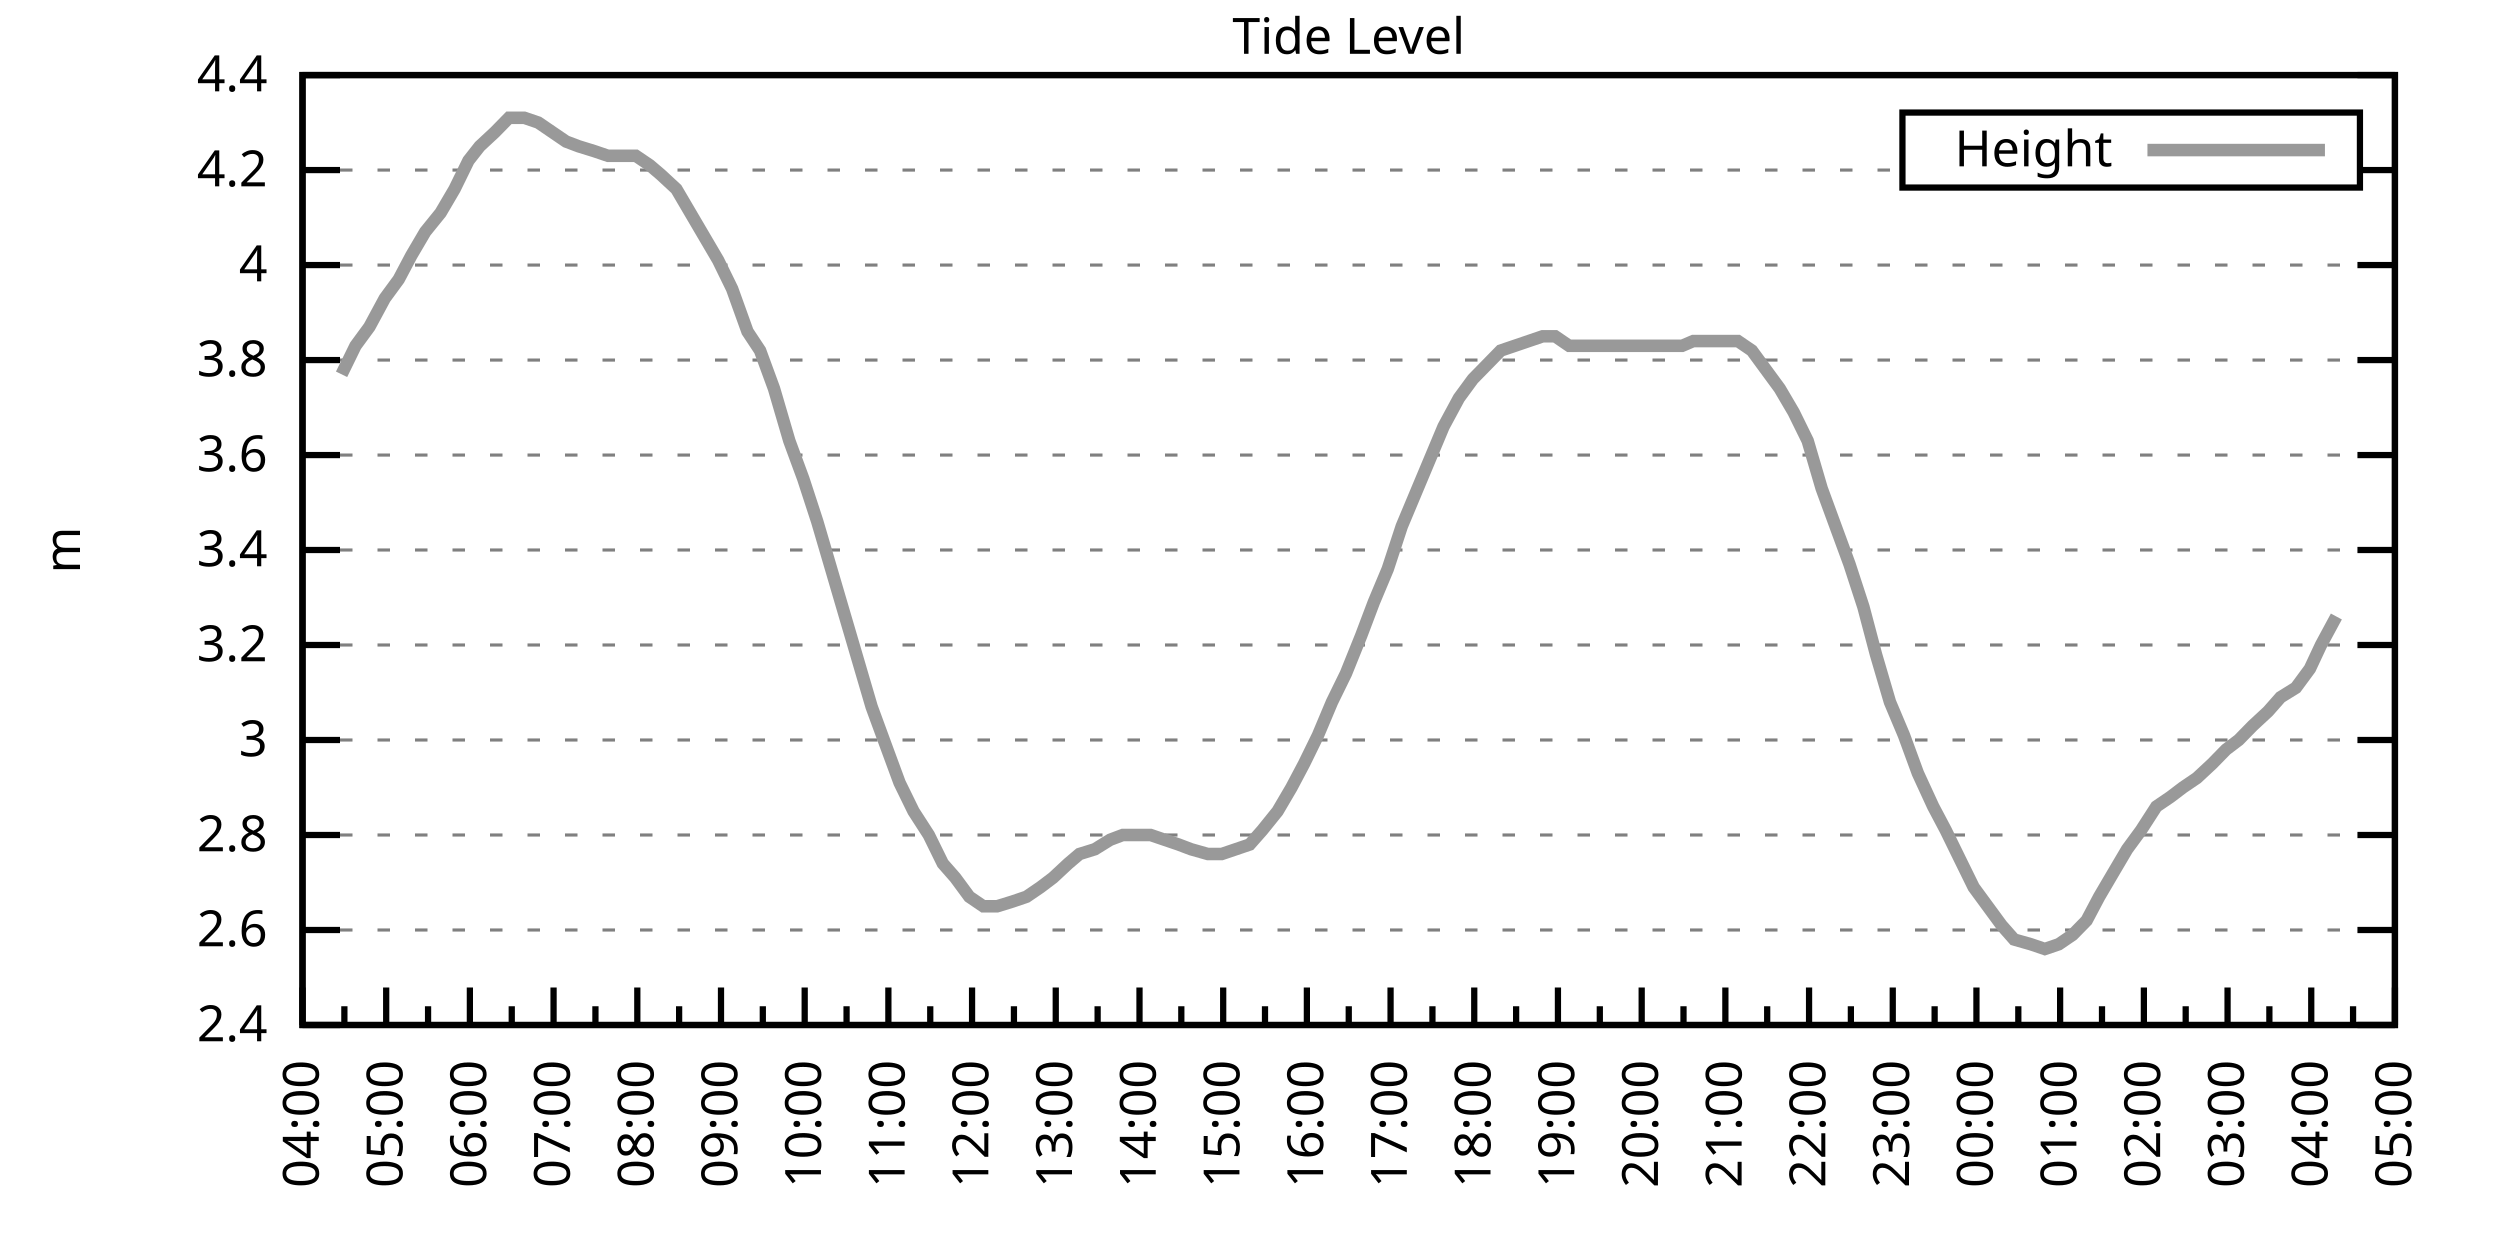
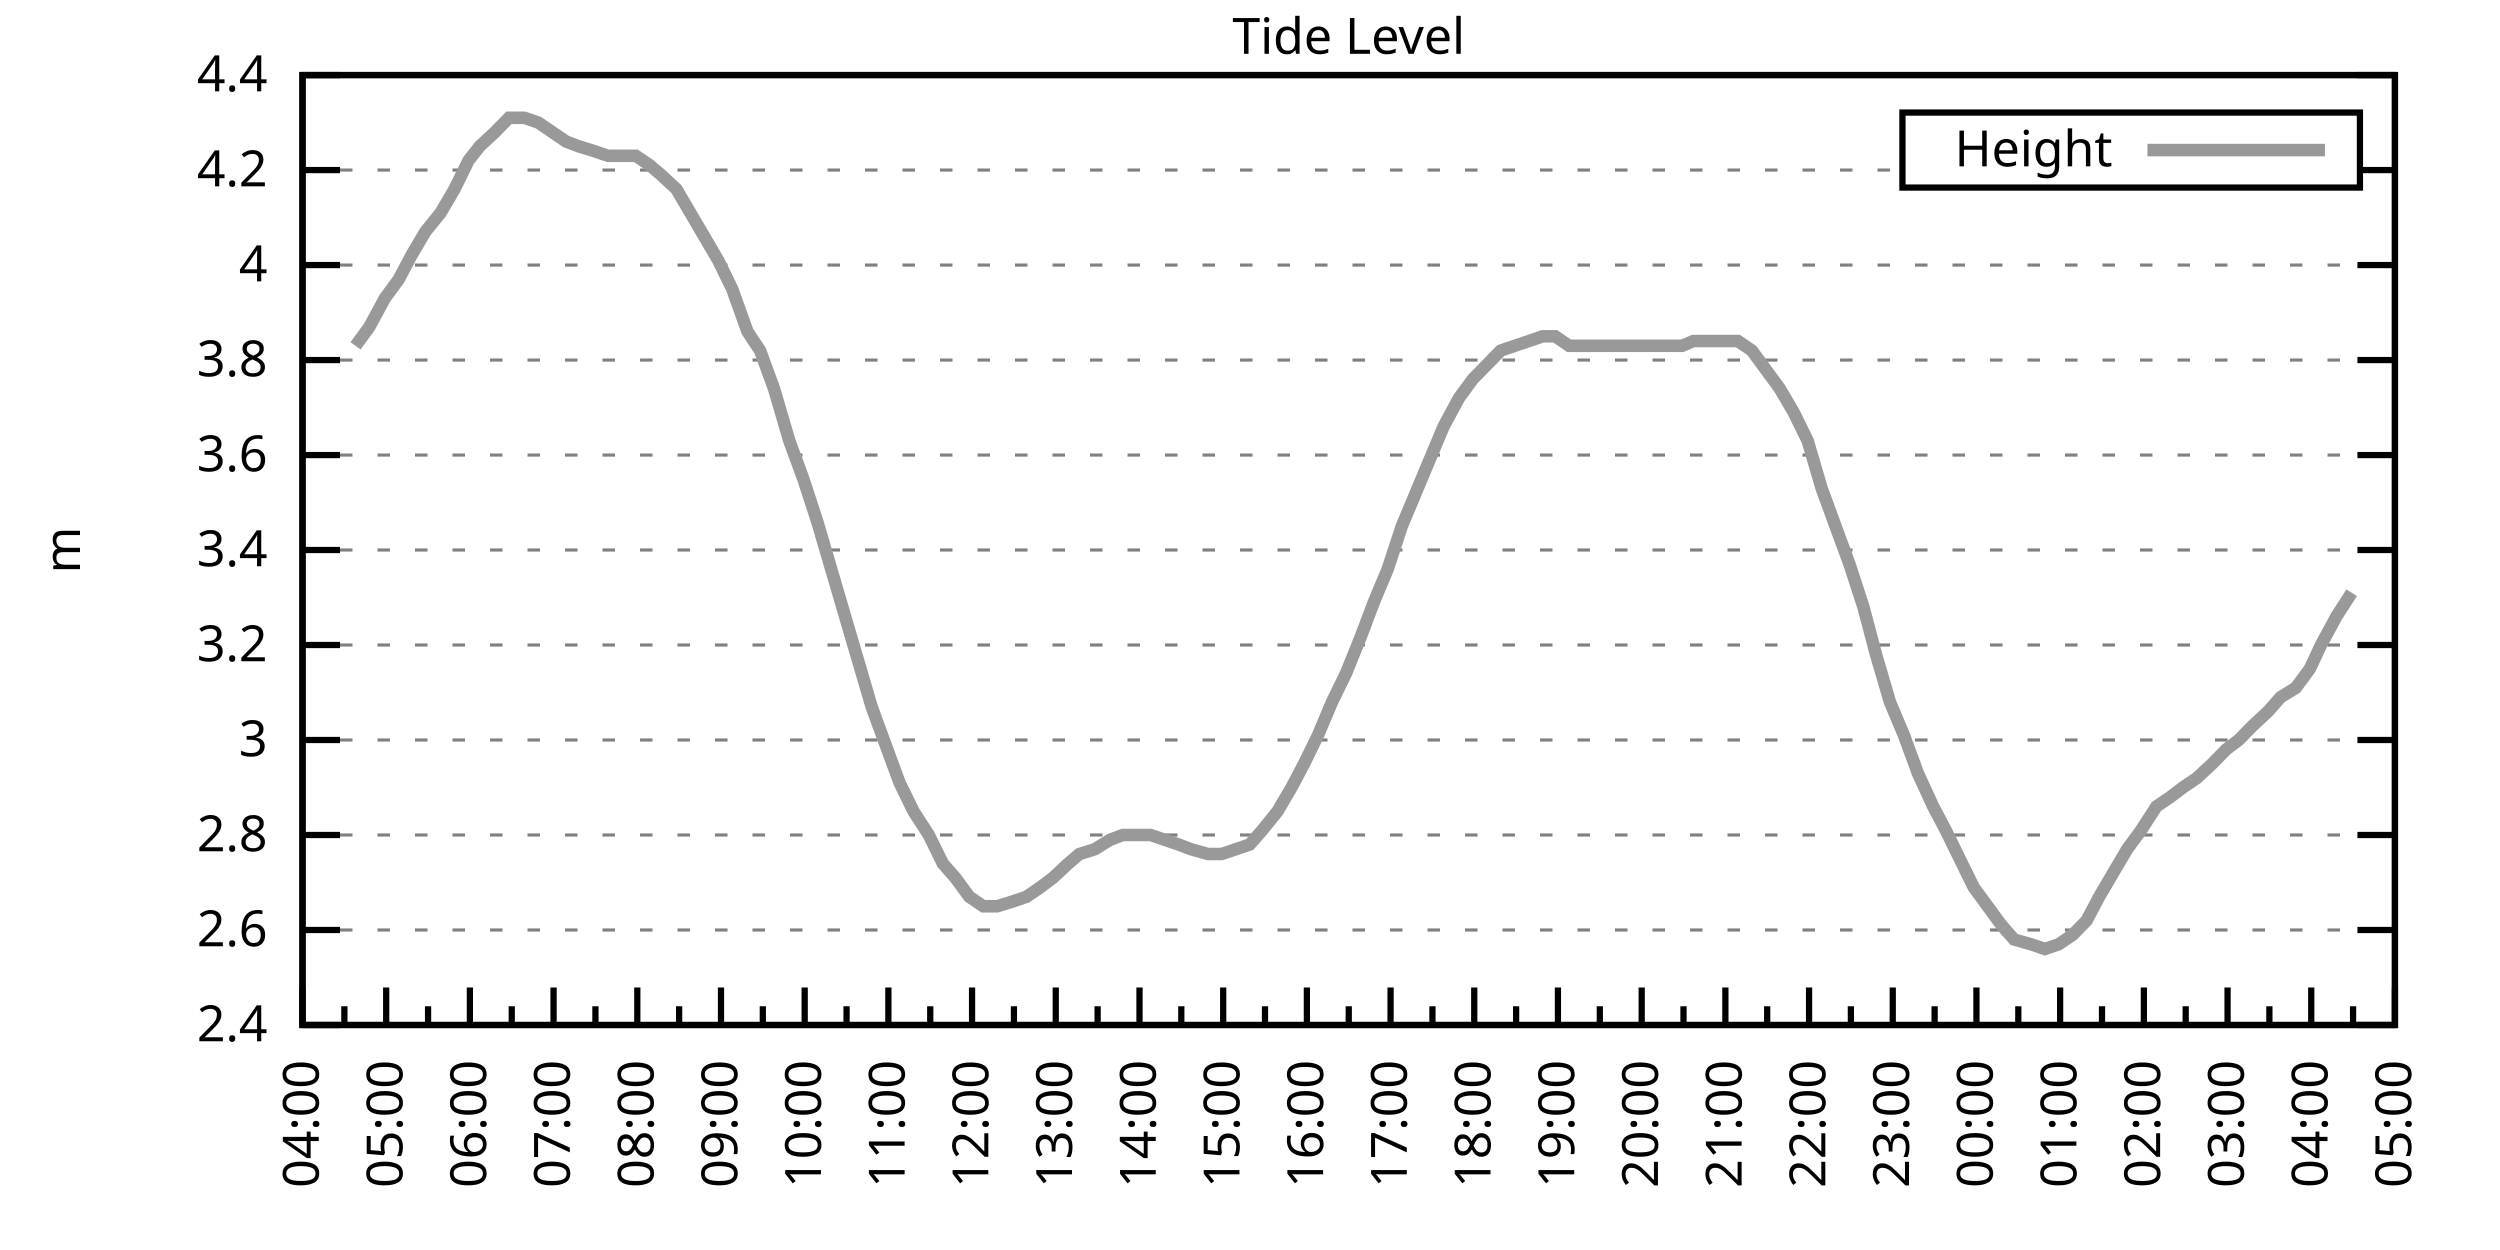
<svg xmlns="http://www.w3.org/2000/svg" xmlns:xlink="http://www.w3.org/1999/xlink" width="400" height="200" viewBox="0 0 400 200">
  <g id="gnuplot_canvas">
    <rect x="0" y="0" width="400" height="200" fill="none" />
    <defs>
      <circle id="gpDot" r="0.5" stroke-width="0.5" stroke="currentColor" />
      <path id="gpPt0" stroke-width="0.333" stroke="currentColor" d="M-1,0 h2 M0,-1 v2" />
      <path id="gpPt1" stroke-width="0.333" stroke="currentColor" d="M-1,-1 L1,1 M1,-1 L-1,1" />
      <path id="gpPt2" stroke-width="0.333" stroke="currentColor" d="M-1,0 L1,0 M0,-1 L0,1 M-1,-1 L1,1 M-1,1 L1,-1" />
      <rect id="gpPt3" stroke-width="0.333" stroke="currentColor" x="-1" y="-1" width="2" height="2" />
      <rect id="gpPt4" stroke-width="0.333" stroke="currentColor" fill="currentColor" x="-1" y="-1" width="2" height="2" />
      <circle id="gpPt5" stroke-width="0.333" stroke="currentColor" cx="0" cy="0" r="1" />
      <use xlink:href="#gpPt5" id="gpPt6" fill="currentColor" stroke="none" />
      <path id="gpPt7" stroke-width="0.333" stroke="currentColor" d="M0,-1.33 L-1.33,0.67 L1.33,0.67 z" />
      <use xlink:href="#gpPt7" id="gpPt8" fill="currentColor" stroke="none" />
      <use xlink:href="#gpPt7" id="gpPt9" stroke="currentColor" transform="rotate(180)" />
      <use xlink:href="#gpPt9" id="gpPt10" fill="currentColor" stroke="none" />
      <use xlink:href="#gpPt3" id="gpPt11" stroke="currentColor" transform="rotate(45)" />
      <use xlink:href="#gpPt11" id="gpPt12" fill="currentColor" stroke="none" />
      <path id="gpPt13" stroke-width="0.333" stroke="currentColor" d="M0,1.330 L1.265,0.411 L0.782,-1.067 L-0.782,-1.076 L-1.265,0.411 z" />
      <use xlink:href="#gpPt13" id="gpPt14" fill="currentColor" stroke="none" />
      <filter id="textbox" filterUnits="objectBoundingBox" x="0" y="0" height="1" width="1">
        <feFlood flood-color="white" flood-opacity="1" result="bgnd" />
        <feComposite in="SourceGraphic" in2="bgnd" operator="atop" />
      </filter>
      <filter id="greybox" filterUnits="objectBoundingBox" x="0" y="0" height="1" width="1">
        <feFlood flood-color="lightgrey" flood-opacity="1" result="grey" />
        <feComposite in="SourceGraphic" in2="grey" operator="atop" />
      </filter>
    </defs>
    <g fill="none" color="white" stroke="currentColor" stroke-width="1.00" stroke-linecap="butt" stroke-linejoin="miter">
</g>
    <g fill="none" color="black" stroke="currentColor" stroke-width="1.00" stroke-linecap="butt" stroke-linejoin="miter">
      <g stroke="none" shape-rendering="crispEdges">
        <polygon fill="rgb(255, 255, 255)" points="48.40,164.00 383.18,164.00 383.18,12.02 48.40,12.02 " />
      </g>
    </g>
    <g fill="none" color="black" stroke="currentColor" stroke-width="1.00" stroke-linecap="butt" stroke-linejoin="miter">
</g>
    <g fill="none" color="black" stroke="black" stroke-width="0.50" stroke-linecap="butt" stroke-linejoin="miter">
</g>
    <g fill="none" color="gray" stroke="currentColor" stroke-width="0.50" stroke-linecap="butt" stroke-linejoin="miter">
      <path stroke="gray" stroke-dasharray="2,4" class="gridline" d="M48.40,164.00 L383.19,164.00  " />
    </g>
    <g fill="none" color="gray" stroke="gray" stroke-width="1.00" stroke-linecap="butt" stroke-linejoin="miter">
</g>
    <g fill="none" color="black" stroke="currentColor" stroke-width="1.00" stroke-linecap="butt" stroke-linejoin="miter">
      <path stroke="black" d="M48.40,164.00 L54.40,164.00 M383.19,164.00 L377.19,164.00  " />
      <g transform="translate(42.80,166.60)" stroke="none" fill="black" font-family="Sans" font-size="8.00" text-anchor="end">
        <text>
          <tspan font-family="Sans"> 2.4</tspan>
        </text>
      </g>
    </g>
    <g fill="none" color="black" stroke="currentColor" stroke-width="1.00" stroke-linecap="butt" stroke-linejoin="miter">
</g>
    <g fill="none" color="black" stroke="black" stroke-width="0.50" stroke-linecap="butt" stroke-linejoin="miter">
</g>
    <g fill="none" color="gray" stroke="currentColor" stroke-width="0.50" stroke-linecap="butt" stroke-linejoin="miter">
      <path stroke="gray" stroke-dasharray="2,4" class="gridline" d="M48.40,148.80 L383.19,148.80  " />
    </g>
    <g fill="none" color="gray" stroke="gray" stroke-width="1.00" stroke-linecap="butt" stroke-linejoin="miter">
</g>
    <g fill="none" color="black" stroke="currentColor" stroke-width="1.00" stroke-linecap="butt" stroke-linejoin="miter">
      <path stroke="black" d="M48.40,148.80 L54.40,148.80 M383.19,148.80 L377.19,148.80  " />
      <g transform="translate(42.80,151.40)" stroke="none" fill="black" font-family="Sans" font-size="8.00" text-anchor="end">
        <text>
          <tspan font-family="Sans"> 2.6</tspan>
        </text>
      </g>
    </g>
    <g fill="none" color="black" stroke="currentColor" stroke-width="1.00" stroke-linecap="butt" stroke-linejoin="miter">
</g>
    <g fill="none" color="black" stroke="black" stroke-width="0.50" stroke-linecap="butt" stroke-linejoin="miter">
</g>
    <g fill="none" color="gray" stroke="currentColor" stroke-width="0.50" stroke-linecap="butt" stroke-linejoin="miter">
      <path stroke="gray" stroke-dasharray="2,4" class="gridline" d="M48.40,133.60 L383.19,133.60  " />
    </g>
    <g fill="none" color="gray" stroke="gray" stroke-width="1.00" stroke-linecap="butt" stroke-linejoin="miter">
</g>
    <g fill="none" color="black" stroke="currentColor" stroke-width="1.00" stroke-linecap="butt" stroke-linejoin="miter">
      <path stroke="black" d="M48.40,133.60 L54.40,133.60 M383.19,133.60 L377.19,133.60  " />
      <g transform="translate(42.80,136.20)" stroke="none" fill="black" font-family="Sans" font-size="8.00" text-anchor="end">
        <text>
          <tspan font-family="Sans"> 2.8</tspan>
        </text>
      </g>
    </g>
    <g fill="none" color="black" stroke="currentColor" stroke-width="1.00" stroke-linecap="butt" stroke-linejoin="miter">
</g>
    <g fill="none" color="black" stroke="black" stroke-width="0.50" stroke-linecap="butt" stroke-linejoin="miter">
</g>
    <g fill="none" color="gray" stroke="currentColor" stroke-width="0.50" stroke-linecap="butt" stroke-linejoin="miter">
      <path stroke="gray" stroke-dasharray="2,4" class="gridline" d="M48.40,118.40 L383.19,118.40  " />
    </g>
    <g fill="none" color="gray" stroke="gray" stroke-width="1.00" stroke-linecap="butt" stroke-linejoin="miter">
</g>
    <g fill="none" color="black" stroke="currentColor" stroke-width="1.00" stroke-linecap="butt" stroke-linejoin="miter">
      <path stroke="black" d="M48.40,118.40 L54.40,118.40 M383.19,118.40 L377.19,118.40  " />
      <g transform="translate(42.80,121.00)" stroke="none" fill="black" font-family="Sans" font-size="8.00" text-anchor="end">
        <text>
          <tspan font-family="Sans"> 3</tspan>
        </text>
      </g>
    </g>
    <g fill="none" color="black" stroke="currentColor" stroke-width="1.00" stroke-linecap="butt" stroke-linejoin="miter">
</g>
    <g fill="none" color="black" stroke="black" stroke-width="0.50" stroke-linecap="butt" stroke-linejoin="miter">
</g>
    <g fill="none" color="gray" stroke="currentColor" stroke-width="0.50" stroke-linecap="butt" stroke-linejoin="miter">
      <path stroke="gray" stroke-dasharray="2,4" class="gridline" d="M48.40,103.20 L383.19,103.20  " />
    </g>
    <g fill="none" color="gray" stroke="gray" stroke-width="1.00" stroke-linecap="butt" stroke-linejoin="miter">
</g>
    <g fill="none" color="black" stroke="currentColor" stroke-width="1.00" stroke-linecap="butt" stroke-linejoin="miter">
      <path stroke="black" d="M48.40,103.20 L54.40,103.20 M383.19,103.20 L377.19,103.20  " />
      <g transform="translate(42.80,105.80)" stroke="none" fill="black" font-family="Sans" font-size="8.00" text-anchor="end">
        <text>
          <tspan font-family="Sans"> 3.2</tspan>
        </text>
      </g>
    </g>
    <g fill="none" color="black" stroke="currentColor" stroke-width="1.00" stroke-linecap="butt" stroke-linejoin="miter">
</g>
    <g fill="none" color="black" stroke="black" stroke-width="0.50" stroke-linecap="butt" stroke-linejoin="miter">
</g>
    <g fill="none" color="gray" stroke="currentColor" stroke-width="0.50" stroke-linecap="butt" stroke-linejoin="miter">
      <path stroke="gray" stroke-dasharray="2,4" class="gridline" d="M48.40,88.00 L383.19,88.00  " />
    </g>
    <g fill="none" color="gray" stroke="gray" stroke-width="1.00" stroke-linecap="butt" stroke-linejoin="miter">
</g>
    <g fill="none" color="black" stroke="currentColor" stroke-width="1.00" stroke-linecap="butt" stroke-linejoin="miter">
      <path stroke="black" d="M48.40,88.00 L54.40,88.00 M383.19,88.00 L377.19,88.00  " />
      <g transform="translate(42.80,90.60)" stroke="none" fill="black" font-family="Sans" font-size="8.00" text-anchor="end">
        <text>
          <tspan font-family="Sans"> 3.4</tspan>
        </text>
      </g>
    </g>
    <g fill="none" color="black" stroke="currentColor" stroke-width="1.00" stroke-linecap="butt" stroke-linejoin="miter">
</g>
    <g fill="none" color="black" stroke="black" stroke-width="0.50" stroke-linecap="butt" stroke-linejoin="miter">
</g>
    <g fill="none" color="gray" stroke="currentColor" stroke-width="0.50" stroke-linecap="butt" stroke-linejoin="miter">
      <path stroke="gray" stroke-dasharray="2,4" class="gridline" d="M48.40,72.81 L383.19,72.81  " />
    </g>
    <g fill="none" color="gray" stroke="gray" stroke-width="1.00" stroke-linecap="butt" stroke-linejoin="miter">
</g>
    <g fill="none" color="black" stroke="currentColor" stroke-width="1.00" stroke-linecap="butt" stroke-linejoin="miter">
      <path stroke="black" d="M48.40,72.81 L54.40,72.81 M383.19,72.81 L377.19,72.81  " />
      <g transform="translate(42.80,75.41)" stroke="none" fill="black" font-family="Sans" font-size="8.00" text-anchor="end">
        <text>
          <tspan font-family="Sans"> 3.6</tspan>
        </text>
      </g>
    </g>
    <g fill="none" color="black" stroke="currentColor" stroke-width="1.00" stroke-linecap="butt" stroke-linejoin="miter">
</g>
    <g fill="none" color="black" stroke="black" stroke-width="0.50" stroke-linecap="butt" stroke-linejoin="miter">
</g>
    <g fill="none" color="gray" stroke="currentColor" stroke-width="0.50" stroke-linecap="butt" stroke-linejoin="miter">
      <path stroke="gray" stroke-dasharray="2,4" class="gridline" d="M48.40,57.61 L383.19,57.61  " />
    </g>
    <g fill="none" color="gray" stroke="gray" stroke-width="1.00" stroke-linecap="butt" stroke-linejoin="miter">
</g>
    <g fill="none" color="black" stroke="currentColor" stroke-width="1.00" stroke-linecap="butt" stroke-linejoin="miter">
      <path stroke="black" d="M48.40,57.61 L54.40,57.61 M383.19,57.61 L377.19,57.61  " />
      <g transform="translate(42.80,60.21)" stroke="none" fill="black" font-family="Sans" font-size="8.00" text-anchor="end">
        <text>
          <tspan font-family="Sans"> 3.8</tspan>
        </text>
      </g>
    </g>
    <g fill="none" color="black" stroke="currentColor" stroke-width="1.00" stroke-linecap="butt" stroke-linejoin="miter">
</g>
    <g fill="none" color="black" stroke="black" stroke-width="0.50" stroke-linecap="butt" stroke-linejoin="miter">
</g>
    <g fill="none" color="gray" stroke="currentColor" stroke-width="0.50" stroke-linecap="butt" stroke-linejoin="miter">
      <path stroke="gray" stroke-dasharray="2,4" class="gridline" d="M48.40,42.41 L383.19,42.41  " />
    </g>
    <g fill="none" color="gray" stroke="gray" stroke-width="1.00" stroke-linecap="butt" stroke-linejoin="miter">
</g>
    <g fill="none" color="black" stroke="currentColor" stroke-width="1.00" stroke-linecap="butt" stroke-linejoin="miter">
      <path stroke="black" d="M48.40,42.41 L54.40,42.41 M383.19,42.41 L377.19,42.41  " />
      <g transform="translate(42.80,45.01)" stroke="none" fill="black" font-family="Sans" font-size="8.00" text-anchor="end">
        <text>
          <tspan font-family="Sans"> 4</tspan>
        </text>
      </g>
    </g>
    <g fill="none" color="black" stroke="currentColor" stroke-width="1.00" stroke-linecap="butt" stroke-linejoin="miter">
</g>
    <g fill="none" color="black" stroke="black" stroke-width="0.50" stroke-linecap="butt" stroke-linejoin="miter">
</g>
    <g fill="none" color="gray" stroke="currentColor" stroke-width="0.50" stroke-linecap="butt" stroke-linejoin="miter">
      <path stroke="gray" stroke-dasharray="2,4" class="gridline" d="M48.40,27.21 L304.39,27.21 M377.59,27.21 L383.19,27.21  " />
    </g>
    <g fill="none" color="gray" stroke="gray" stroke-width="1.00" stroke-linecap="butt" stroke-linejoin="miter">
</g>
    <g fill="none" color="black" stroke="currentColor" stroke-width="1.00" stroke-linecap="butt" stroke-linejoin="miter">
      <path stroke="black" d="M48.40,27.21 L54.40,27.21 M383.19,27.21 L377.19,27.21  " />
      <g transform="translate(42.80,29.81)" stroke="none" fill="black" font-family="Sans" font-size="8.00" text-anchor="end">
        <text>
          <tspan font-family="Sans"> 4.2</tspan>
        </text>
      </g>
    </g>
    <g fill="none" color="black" stroke="currentColor" stroke-width="1.00" stroke-linecap="butt" stroke-linejoin="miter">
</g>
    <g fill="none" color="black" stroke="black" stroke-width="0.50" stroke-linecap="butt" stroke-linejoin="miter">
</g>
    <g fill="none" color="gray" stroke="currentColor" stroke-width="0.50" stroke-linecap="butt" stroke-linejoin="miter">
      <path stroke="gray" stroke-dasharray="2,4" class="gridline" d="M48.40,12.01 L383.19,12.01  " />
    </g>
    <g fill="none" color="gray" stroke="gray" stroke-width="1.00" stroke-linecap="butt" stroke-linejoin="miter">
</g>
    <g fill="none" color="black" stroke="currentColor" stroke-width="1.00" stroke-linecap="butt" stroke-linejoin="miter">
      <path stroke="black" d="M48.40,12.01 L54.40,12.01 M383.19,12.01 L377.19,12.01  " />
      <g transform="translate(42.80,14.61)" stroke="none" fill="black" font-family="Sans" font-size="8.00" text-anchor="end">
        <text>
          <tspan font-family="Sans"> 4.4</tspan>
        </text>
      </g>
    </g>
    <g fill="none" color="black" stroke="currentColor" stroke-width="1.00" stroke-linecap="butt" stroke-linejoin="miter">
      <path stroke="black" d="M48.40,164.00 L48.40,158.00  " />
      <g transform="translate(51.00,169.60) rotate(270)" stroke="none" fill="black" font-family="Sans" font-size="8.00" text-anchor="end">
        <text>
          <tspan font-family="Sans">04:00</tspan>
        </text>
      </g>
    </g>
    <g fill="none" color="black" stroke="currentColor" stroke-width="1.00" stroke-linecap="butt" stroke-linejoin="miter">
      <path stroke="black" d="M55.10,164.00 L55.10,161.00 M61.79,164.00 L61.79,158.00  " />
      <g transform="translate(64.39,169.60) rotate(270)" stroke="none" fill="black" font-family="Sans" font-size="8.00" text-anchor="end">
        <text>
          <tspan font-family="Sans">05:00</tspan>
        </text>
      </g>
    </g>
    <g fill="none" color="black" stroke="currentColor" stroke-width="1.00" stroke-linecap="butt" stroke-linejoin="miter">
      <path stroke="black" d="M68.49,164.00 L68.49,161.00 M75.18,164.00 L75.18,158.00  " />
      <g transform="translate(77.78,169.60) rotate(270)" stroke="none" fill="black" font-family="Sans" font-size="8.00" text-anchor="end">
        <text>
          <tspan font-family="Sans">06:00</tspan>
        </text>
      </g>
    </g>
    <g fill="none" color="black" stroke="currentColor" stroke-width="1.00" stroke-linecap="butt" stroke-linejoin="miter">
      <path stroke="black" d="M81.88,164.00 L81.88,161.00 M88.57,164.00 L88.57,158.00  " />
      <g transform="translate(91.17,169.60) rotate(270)" stroke="none" fill="black" font-family="Sans" font-size="8.00" text-anchor="end">
        <text>
          <tspan font-family="Sans">07:00</tspan>
        </text>
      </g>
    </g>
    <g fill="none" color="black" stroke="currentColor" stroke-width="1.00" stroke-linecap="butt" stroke-linejoin="miter">
      <path stroke="black" d="M95.27,164.00 L95.27,161.00 M101.97,164.00 L101.97,158.00  " />
      <g transform="translate(104.57,169.60) rotate(270)" stroke="none" fill="black" font-family="Sans" font-size="8.00" text-anchor="end">
        <text>
          <tspan font-family="Sans">08:00</tspan>
        </text>
      </g>
    </g>
    <g fill="none" color="black" stroke="currentColor" stroke-width="1.00" stroke-linecap="butt" stroke-linejoin="miter">
      <path stroke="black" d="M108.66,164.00 L108.66,161.00 M115.36,164.00 L115.36,158.00  " />
      <g transform="translate(117.96,169.60) rotate(270)" stroke="none" fill="black" font-family="Sans" font-size="8.00" text-anchor="end">
        <text>
          <tspan font-family="Sans">09:00</tspan>
        </text>
      </g>
    </g>
    <g fill="none" color="black" stroke="currentColor" stroke-width="1.00" stroke-linecap="butt" stroke-linejoin="miter">
      <path stroke="black" d="M122.05,164.00 L122.05,161.00 M128.75,164.00 L128.75,158.00  " />
      <g transform="translate(131.35,169.60) rotate(270)" stroke="none" fill="black" font-family="Sans" font-size="8.00" text-anchor="end">
        <text>
          <tspan font-family="Sans">10:00</tspan>
        </text>
      </g>
    </g>
    <g fill="none" color="black" stroke="currentColor" stroke-width="1.00" stroke-linecap="butt" stroke-linejoin="miter">
      <path stroke="black" d="M135.45,164.00 L135.45,161.00 M142.14,164.00 L142.14,158.00  " />
      <g transform="translate(144.74,169.60) rotate(270)" stroke="none" fill="black" font-family="Sans" font-size="8.00" text-anchor="end">
        <text>
          <tspan font-family="Sans">11:00</tspan>
        </text>
      </g>
    </g>
    <g fill="none" color="black" stroke="currentColor" stroke-width="1.00" stroke-linecap="butt" stroke-linejoin="miter">
      <path stroke="black" d="M148.84,164.00 L148.84,161.00 M155.53,164.00 L155.53,158.00  " />
      <g transform="translate(158.13,169.60) rotate(270)" stroke="none" fill="black" font-family="Sans" font-size="8.00" text-anchor="end">
        <text>
          <tspan font-family="Sans">12:00</tspan>
        </text>
      </g>
    </g>
    <g fill="none" color="black" stroke="currentColor" stroke-width="1.00" stroke-linecap="butt" stroke-linejoin="miter">
      <path stroke="black" d="M162.23,164.00 L162.23,161.00 M168.92,164.00 L168.92,158.00  " />
      <g transform="translate(171.52,169.60) rotate(270)" stroke="none" fill="black" font-family="Sans" font-size="8.00" text-anchor="end">
        <text>
          <tspan font-family="Sans">13:00</tspan>
        </text>
      </g>
    </g>
    <g fill="none" color="black" stroke="currentColor" stroke-width="1.00" stroke-linecap="butt" stroke-linejoin="miter">
      <path stroke="black" d="M175.62,164.00 L175.62,161.00 M182.32,164.00 L182.32,158.00  " />
      <g transform="translate(184.92,169.60) rotate(270)" stroke="none" fill="black" font-family="Sans" font-size="8.00" text-anchor="end">
        <text>
          <tspan font-family="Sans">14:00</tspan>
        </text>
      </g>
    </g>
    <g fill="none" color="black" stroke="currentColor" stroke-width="1.00" stroke-linecap="butt" stroke-linejoin="miter">
      <path stroke="black" d="M189.01,164.00 L189.01,161.00 M195.71,164.00 L195.71,158.00  " />
      <g transform="translate(198.31,169.60) rotate(270)" stroke="none" fill="black" font-family="Sans" font-size="8.00" text-anchor="end">
        <text>
          <tspan font-family="Sans">15:00</tspan>
        </text>
      </g>
    </g>
    <g fill="none" color="black" stroke="currentColor" stroke-width="1.00" stroke-linecap="butt" stroke-linejoin="miter">
      <path stroke="black" d="M202.40,164.00 L202.40,161.00 M209.10,164.00 L209.10,158.00  " />
      <g transform="translate(211.70,169.60) rotate(270)" stroke="none" fill="black" font-family="Sans" font-size="8.00" text-anchor="end">
        <text>
          <tspan font-family="Sans">16:00</tspan>
        </text>
      </g>
    </g>
    <g fill="none" color="black" stroke="currentColor" stroke-width="1.00" stroke-linecap="butt" stroke-linejoin="miter">
      <path stroke="black" d="M215.80,164.00 L215.80,161.00 M222.49,164.00 L222.49,158.00  " />
      <g transform="translate(225.09,169.60) rotate(270)" stroke="none" fill="black" font-family="Sans" font-size="8.00" text-anchor="end">
        <text>
          <tspan font-family="Sans">17:00</tspan>
        </text>
      </g>
    </g>
    <g fill="none" color="black" stroke="currentColor" stroke-width="1.00" stroke-linecap="butt" stroke-linejoin="miter">
      <path stroke="black" d="M229.19,164.00 L229.19,161.00 M235.88,164.00 L235.88,158.00  " />
      <g transform="translate(238.48,169.60) rotate(270)" stroke="none" fill="black" font-family="Sans" font-size="8.00" text-anchor="end">
        <text>
          <tspan font-family="Sans">18:00</tspan>
        </text>
      </g>
    </g>
    <g fill="none" color="black" stroke="currentColor" stroke-width="1.00" stroke-linecap="butt" stroke-linejoin="miter">
      <path stroke="black" d="M242.58,164.00 L242.58,161.00 M249.27,164.00 L249.27,158.00  " />
      <g transform="translate(251.87,169.60) rotate(270)" stroke="none" fill="black" font-family="Sans" font-size="8.00" text-anchor="end">
        <text>
          <tspan font-family="Sans">19:00</tspan>
        </text>
      </g>
    </g>
    <g fill="none" color="black" stroke="currentColor" stroke-width="1.00" stroke-linecap="butt" stroke-linejoin="miter">
      <path stroke="black" d="M255.97,164.00 L255.97,161.00 M262.67,164.00 L262.67,158.00  " />
      <g transform="translate(265.27,169.60) rotate(270)" stroke="none" fill="black" font-family="Sans" font-size="8.00" text-anchor="end">
        <text>
          <tspan font-family="Sans">20:00</tspan>
        </text>
      </g>
    </g>
    <g fill="none" color="black" stroke="currentColor" stroke-width="1.00" stroke-linecap="butt" stroke-linejoin="miter">
      <path stroke="black" d="M269.36,164.00 L269.36,161.00 M276.06,164.00 L276.06,158.00  " />
      <g transform="translate(278.66,169.60) rotate(270)" stroke="none" fill="black" font-family="Sans" font-size="8.00" text-anchor="end">
        <text>
          <tspan font-family="Sans">21:00</tspan>
        </text>
      </g>
    </g>
    <g fill="none" color="black" stroke="currentColor" stroke-width="1.00" stroke-linecap="butt" stroke-linejoin="miter">
      <path stroke="black" d="M282.75,164.00 L282.75,161.00 M289.45,164.00 L289.45,158.00  " />
      <g transform="translate(292.05,169.60) rotate(270)" stroke="none" fill="black" font-family="Sans" font-size="8.00" text-anchor="end">
        <text>
          <tspan font-family="Sans">22:00</tspan>
        </text>
      </g>
    </g>
    <g fill="none" color="black" stroke="currentColor" stroke-width="1.00" stroke-linecap="butt" stroke-linejoin="miter">
      <path stroke="black" d="M296.14,164.00 L296.14,161.00 M302.84,164.00 L302.84,158.00  " />
      <g transform="translate(305.44,169.60) rotate(270)" stroke="none" fill="black" font-family="Sans" font-size="8.00" text-anchor="end">
        <text>
          <tspan font-family="Sans">23:00</tspan>
        </text>
      </g>
    </g>
    <g fill="none" color="black" stroke="currentColor" stroke-width="1.00" stroke-linecap="butt" stroke-linejoin="miter">
      <path stroke="black" d="M309.54,164.00 L309.54,161.00 M316.23,164.00 L316.23,158.00  " />
      <g transform="translate(318.83,169.60) rotate(270)" stroke="none" fill="black" font-family="Sans" font-size="8.00" text-anchor="end">
        <text>
          <tspan font-family="Sans">00:00</tspan>
        </text>
      </g>
    </g>
    <g fill="none" color="black" stroke="currentColor" stroke-width="1.00" stroke-linecap="butt" stroke-linejoin="miter">
      <path stroke="black" d="M322.93,164.00 L322.93,161.00 M329.62,164.00 L329.62,158.00  " />
      <g transform="translate(332.22,169.60) rotate(270)" stroke="none" fill="black" font-family="Sans" font-size="8.00" text-anchor="end">
        <text>
          <tspan font-family="Sans">01:00</tspan>
        </text>
      </g>
    </g>
    <g fill="none" color="black" stroke="currentColor" stroke-width="1.00" stroke-linecap="butt" stroke-linejoin="miter">
      <path stroke="black" d="M336.32,164.00 L336.32,161.00 M343.02,164.00 L343.02,158.00  " />
      <g transform="translate(345.62,169.60) rotate(270)" stroke="none" fill="black" font-family="Sans" font-size="8.00" text-anchor="end">
        <text>
          <tspan font-family="Sans">02:00</tspan>
        </text>
      </g>
    </g>
    <g fill="none" color="black" stroke="currentColor" stroke-width="1.00" stroke-linecap="butt" stroke-linejoin="miter">
      <path stroke="black" d="M349.71,164.00 L349.71,161.00 M356.41,164.00 L356.41,158.00  " />
      <g transform="translate(359.01,169.60) rotate(270)" stroke="none" fill="black" font-family="Sans" font-size="8.00" text-anchor="end">
        <text>
          <tspan font-family="Sans">03:00</tspan>
        </text>
      </g>
    </g>
    <g fill="none" color="black" stroke="currentColor" stroke-width="1.00" stroke-linecap="butt" stroke-linejoin="miter">
      <path stroke="black" d="M363.10,164.00 L363.10,161.00 M369.80,164.00 L369.80,158.00  " />
      <g transform="translate(372.40,169.60) rotate(270)" stroke="none" fill="black" font-family="Sans" font-size="8.00" text-anchor="end">
        <text>
          <tspan font-family="Sans">04:00</tspan>
        </text>
      </g>
    </g>
    <g fill="none" color="black" stroke="currentColor" stroke-width="1.00" stroke-linecap="butt" stroke-linejoin="miter">
      <path stroke="black" d="M376.49,164.00 L376.49,161.00 M383.19,164.00 L383.19,158.00  " />
      <g transform="translate(385.79,169.60) rotate(270)" stroke="none" fill="black" font-family="Sans" font-size="8.00" text-anchor="end">
        <text>
          <tspan font-family="Sans">05:00</tspan>
        </text>
      </g>
    </g>
    <g fill="none" color="black" stroke="currentColor" stroke-width="1.00" stroke-linecap="butt" stroke-linejoin="miter">
</g>
    <g fill="none" color="black" stroke="currentColor" stroke-width="1.00" stroke-linecap="butt" stroke-linejoin="miter">
      <path stroke="black" d="M48.40,12.01 L48.40,164.00 L383.19,164.00 L383.19,12.01 L48.40,12.01 Z  " />
    </g>
    <g fill="none" color="black" stroke="currentColor" stroke-width="1.00" stroke-linecap="butt" stroke-linejoin="miter">
      <g transform="translate(12.80,88.01) rotate(270)" stroke="none" fill="black" font-family="Sans" font-size="8.00" text-anchor="middle">
        <text>
          <tspan font-family="Sans">m</tspan>
        </text>
      </g>
    </g>
    <g fill="none" color="black" stroke="currentColor" stroke-width="1.00" stroke-linecap="butt" stroke-linejoin="miter">
</g>
    <g fill="none" color="black" stroke="currentColor" stroke-width="1.00" stroke-linecap="butt" stroke-linejoin="miter">
      <path stroke="black" d="M304.39,30.01 L304.39,18.01 L377.59,18.01 L377.59,30.01 L304.39,30.01 Z  " />
    </g>
    <g id="Tide_level_plot_1">
      <g fill="none" color="white" stroke="black" stroke-width="2.00" stroke-linecap="butt" stroke-linejoin="miter">
</g>
      <g fill="none" color="black" stroke="currentColor" stroke-width="2.00" stroke-linecap="butt" stroke-linejoin="miter">
        <g transform="translate(337.99,26.61)" stroke="none" fill="black" font-family="Sans" font-size="8.00" text-anchor="end">
          <text>
            <tspan font-family="Sans">Height</tspan>
          </text>
        </g>
      </g>
      <g fill="none" color="black" stroke="currentColor" stroke-width="2.00" stroke-linecap="butt" stroke-linejoin="miter">
-         <path stroke="rgb(153, 153, 153)" d="M343.59,24.01 L371.99,24.01 M54.65,59.89 L56.88,55.33 L59.11,52.29 L61.57,47.73 L63.80,44.69 L65.81,40.89   L68.04,37.09 L70.50,34.05 L72.73,30.25 L74.96,25.69 L76.75,23.41 L79.20,21.13 L81.43,18.85 L83.89,18.85   L86.12,19.61 L88.35,21.13 L90.58,22.65 L92.59,23.41 L95.05,24.17 L97.28,24.93 L99.51,24.93 L101.74,24.93   L103.98,26.45 L105.76,27.97 L108.22,30.25 L110.45,34.05 L112.68,37.85 L114.91,41.65 L117.14,46.21 L119.60,53.05   L121.61,56.09 L123.84,62.17 L126.29,70.53 L128.53,76.61 L130.76,83.45 L132.99,91.04 L135.22,98.64 L137.23,105.48   L139.46,113.08 L141.69,119.16 L143.93,125.24 L146.16,129.80 L148.61,133.60 L150.85,138.16 L152.85,140.44 L155.09,143.48   L157.32,145.00 L159.55,145.00 L162.01,144.24 L164.24,143.48 L166.47,141.96 L168.48,140.44 L170.93,138.16 L172.72,136.64   L175.17,135.88 L177.63,134.36 L179.64,133.60 L181.87,133.60 L184.10,133.60 L186.33,134.36 L188.57,135.12 L190.57,135.88   L193.25,136.64 L195.48,136.64 L197.72,135.88 L199.95,135.12 L201.96,132.84 L204.41,129.80 L206.64,126.00 L208.65,122.20   L210.88,117.64 L213.12,112.32 L215.35,107.76 L217.80,101.68 L219.81,96.36 L222.04,91.04 L224.28,84.21 L226.51,78.89   L228.74,73.57 L230.97,68.25 L233.43,63.69 L235.66,60.65 L237.89,58.37 L240.12,56.09 L242.36,55.33 L244.59,54.57   L246.82,53.81 L248.83,53.81 L251.06,55.33 L253.29,55.33 L255.52,55.33 L257.98,55.33 L260.21,55.33 L262.22,55.33   L264.67,55.33 L266.91,55.33 L269.14,55.33 L270.92,54.57 L273.38,54.57 L275.61,54.57 L278.07,54.57 L280.30,56.09   L282.53,59.13 L284.76,62.17 L286.99,65.97 L289.23,70.53 L291.46,78.13 L293.69,84.21 L295.92,90.28 L298.15,97.12   L300.16,104.72 L302.39,112.32 L304.63,117.64 L306.86,123.72 L309.31,129.04 L311.32,132.84 L313.55,137.40 L315.79,141.96   L318.02,145.00 L320.25,148.04 L322.26,150.32 L324.94,151.08 L327.17,151.84 L329.40,151.08 L331.63,149.56 L333.86,147.28   L335.87,143.48 L338.10,139.68 L340.34,135.88 L342.57,132.84 L345.02,129.04 L347.26,127.52 L349.26,126.00 L351.50,124.48   L353.95,122.20 L356.18,119.92 L358.19,118.40 L360.42,116.12 L362.88,113.84 L364.89,111.56 L367.34,110.04 L369.58,107.00   L371.36,103.20 L373.82,98.64  " />
+         <path stroke="rgb(153, 153, 153)" d="M343.59,24.01 L371.99,24.01 M56.88,55.33 L59.11,52.29 L61.57,47.73 L63.80,44.69 L65.81,40.89 L68.04,37.09   L70.50,34.05 L72.73,30.25 L74.96,25.69 L76.75,23.41 L79.20,21.13 L81.43,18.85 L83.89,18.85 L86.12,19.61   L88.35,21.13 L90.58,22.65 L92.59,23.41 L95.05,24.17 L97.28,24.93 L99.51,24.93 L101.74,24.93 L103.98,26.45   L105.76,27.97 L108.22,30.25 L110.45,34.05 L112.68,37.85 L114.91,41.65 L117.14,46.21 L119.60,53.05 L121.61,56.09   L123.84,62.17 L126.29,70.53 L128.53,76.61 L130.76,83.45 L132.99,91.04 L135.22,98.64 L137.23,105.48 L139.46,113.08   L141.69,119.16 L143.93,125.24 L146.16,129.80 L148.61,133.60 L150.85,138.16 L152.85,140.44 L155.09,143.48 L157.32,145.00   L159.55,145.00 L162.01,144.24 L164.24,143.48 L166.47,141.96 L168.48,140.44 L170.93,138.16 L172.72,136.64 L175.17,135.88   L177.63,134.36 L179.64,133.60 L181.87,133.60 L184.10,133.60 L186.33,134.36 L188.57,135.12 L190.57,135.88 L193.25,136.64   L195.48,136.64 L197.72,135.88 L199.95,135.12 L201.96,132.84 L204.41,129.80 L206.64,126.00 L208.65,122.20 L210.88,117.64   L213.12,112.32 L215.35,107.76 L217.80,101.68 L219.81,96.36 L222.04,91.04 L224.28,84.21 L226.51,78.89 L228.74,73.57   L230.97,68.25 L233.43,63.69 L235.66,60.65 L237.89,58.37 L240.12,56.09 L242.36,55.33 L244.59,54.57 L246.82,53.81   L248.83,53.81 L251.06,55.33 L253.29,55.33 L255.52,55.33 L257.98,55.33 L260.21,55.33 L262.22,55.33 L264.67,55.33   L266.91,55.33 L269.14,55.33 L270.92,54.57 L273.38,54.57 L275.61,54.57 L278.07,54.57 L280.30,56.09 L282.53,59.13   L284.76,62.17 L286.99,65.97 L289.23,70.53 L291.46,78.13 L293.69,84.21 L295.92,90.28 L298.15,97.12 L300.16,104.72   L302.39,112.32 L304.63,117.64 L306.86,123.72 L309.31,129.04 L311.32,132.84 L313.55,137.40 L315.79,141.96 L318.02,145.00   L320.25,148.04 L322.26,150.32 L324.94,151.08 L327.17,151.84 L329.40,151.08 L331.63,149.56 L333.86,147.28 L335.87,143.48   L338.10,139.68 L340.34,135.88 L342.57,132.84 L345.02,129.04 L347.26,127.52 L349.26,126.00 L351.50,124.48 L353.95,122.20   L356.18,119.92 L358.19,118.40 L360.42,116.12 L362.88,113.84 L364.89,111.56 L367.34,110.04 L369.58,107.00 L371.36,103.20   L373.82,98.64 L376.27,94.84  " />
      </g>
    </g>
    <g fill="none" color="black" stroke="currentColor" stroke-width="2.00" stroke-linecap="butt" stroke-linejoin="miter">
</g>
    <g fill="none" color="black" stroke="black" stroke-width="1.00" stroke-linecap="butt" stroke-linejoin="miter">
</g>
    <g fill="none" color="black" stroke="currentColor" stroke-width="1.00" stroke-linecap="butt" stroke-linejoin="miter">
      <path stroke="black" d="M48.40,12.01 L48.40,164.00 L383.19,164.00 L383.19,12.01 L48.40,12.01 Z  " />
    </g>
    <g fill="none" color="black" stroke="currentColor" stroke-width="1.00" stroke-linecap="butt" stroke-linejoin="miter">
      <g transform="translate(215.79,8.61)" stroke="none" fill="black" font-family="Sans" font-size="8.00" text-anchor="middle">
        <text>
          <tspan font-family="Sans">Tide Level</tspan>
        </text>
      </g>
    </g>
    <g fill="none" color="black" stroke="currentColor" stroke-width="1.00" stroke-linecap="butt" stroke-linejoin="miter">
</g>
  </g>
</svg>
